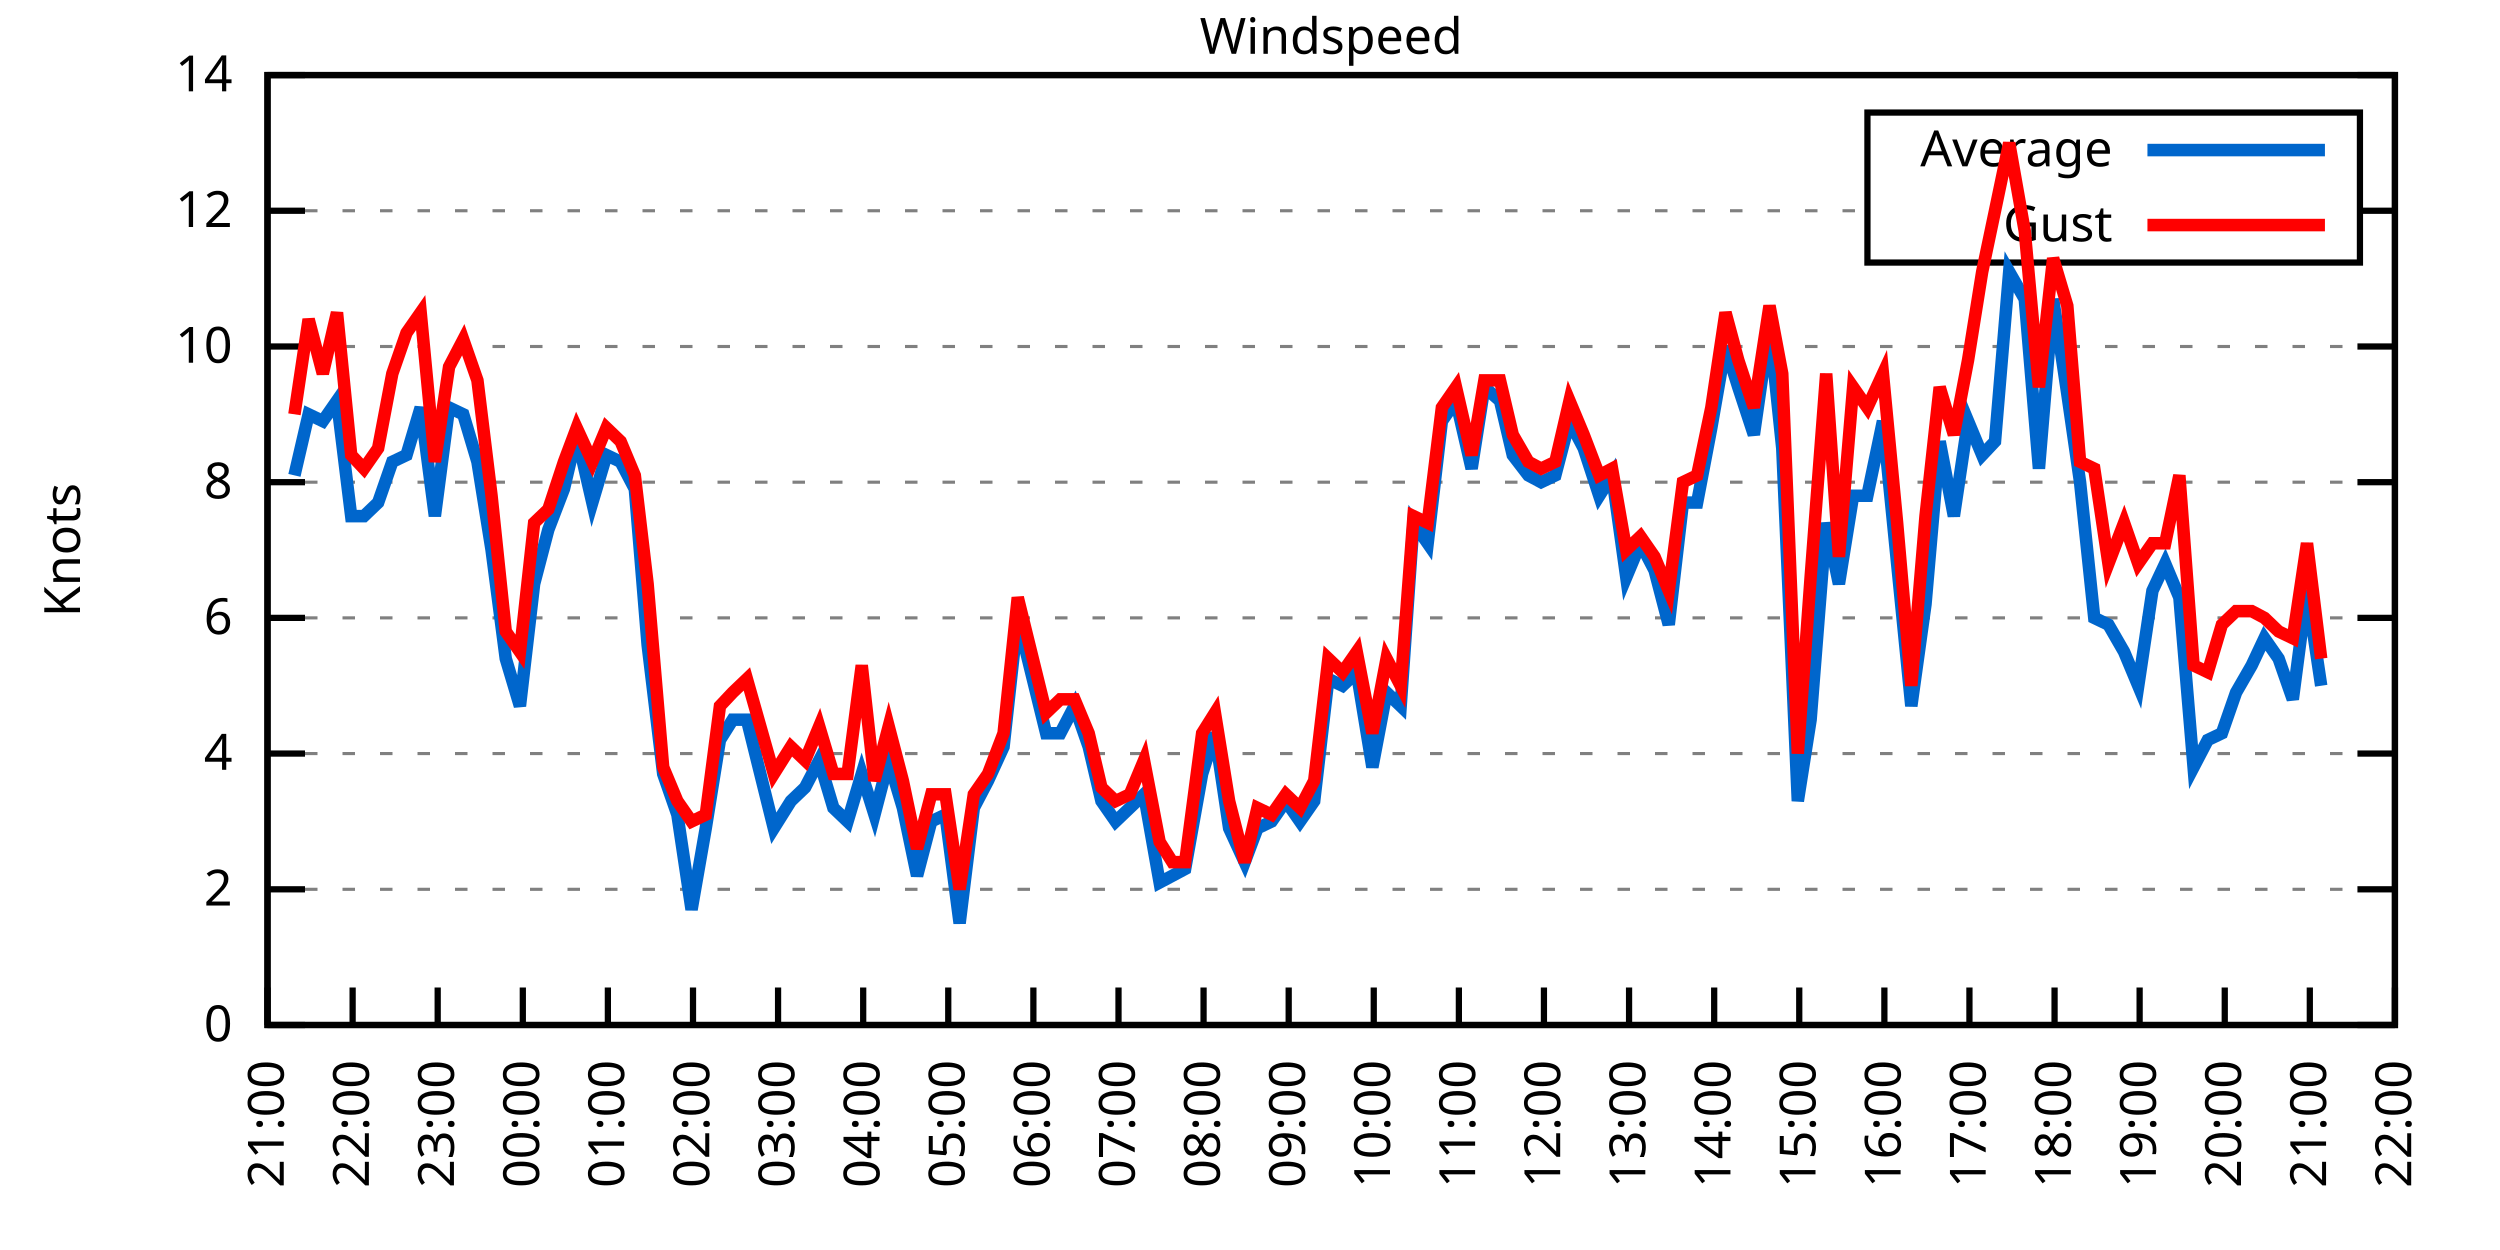
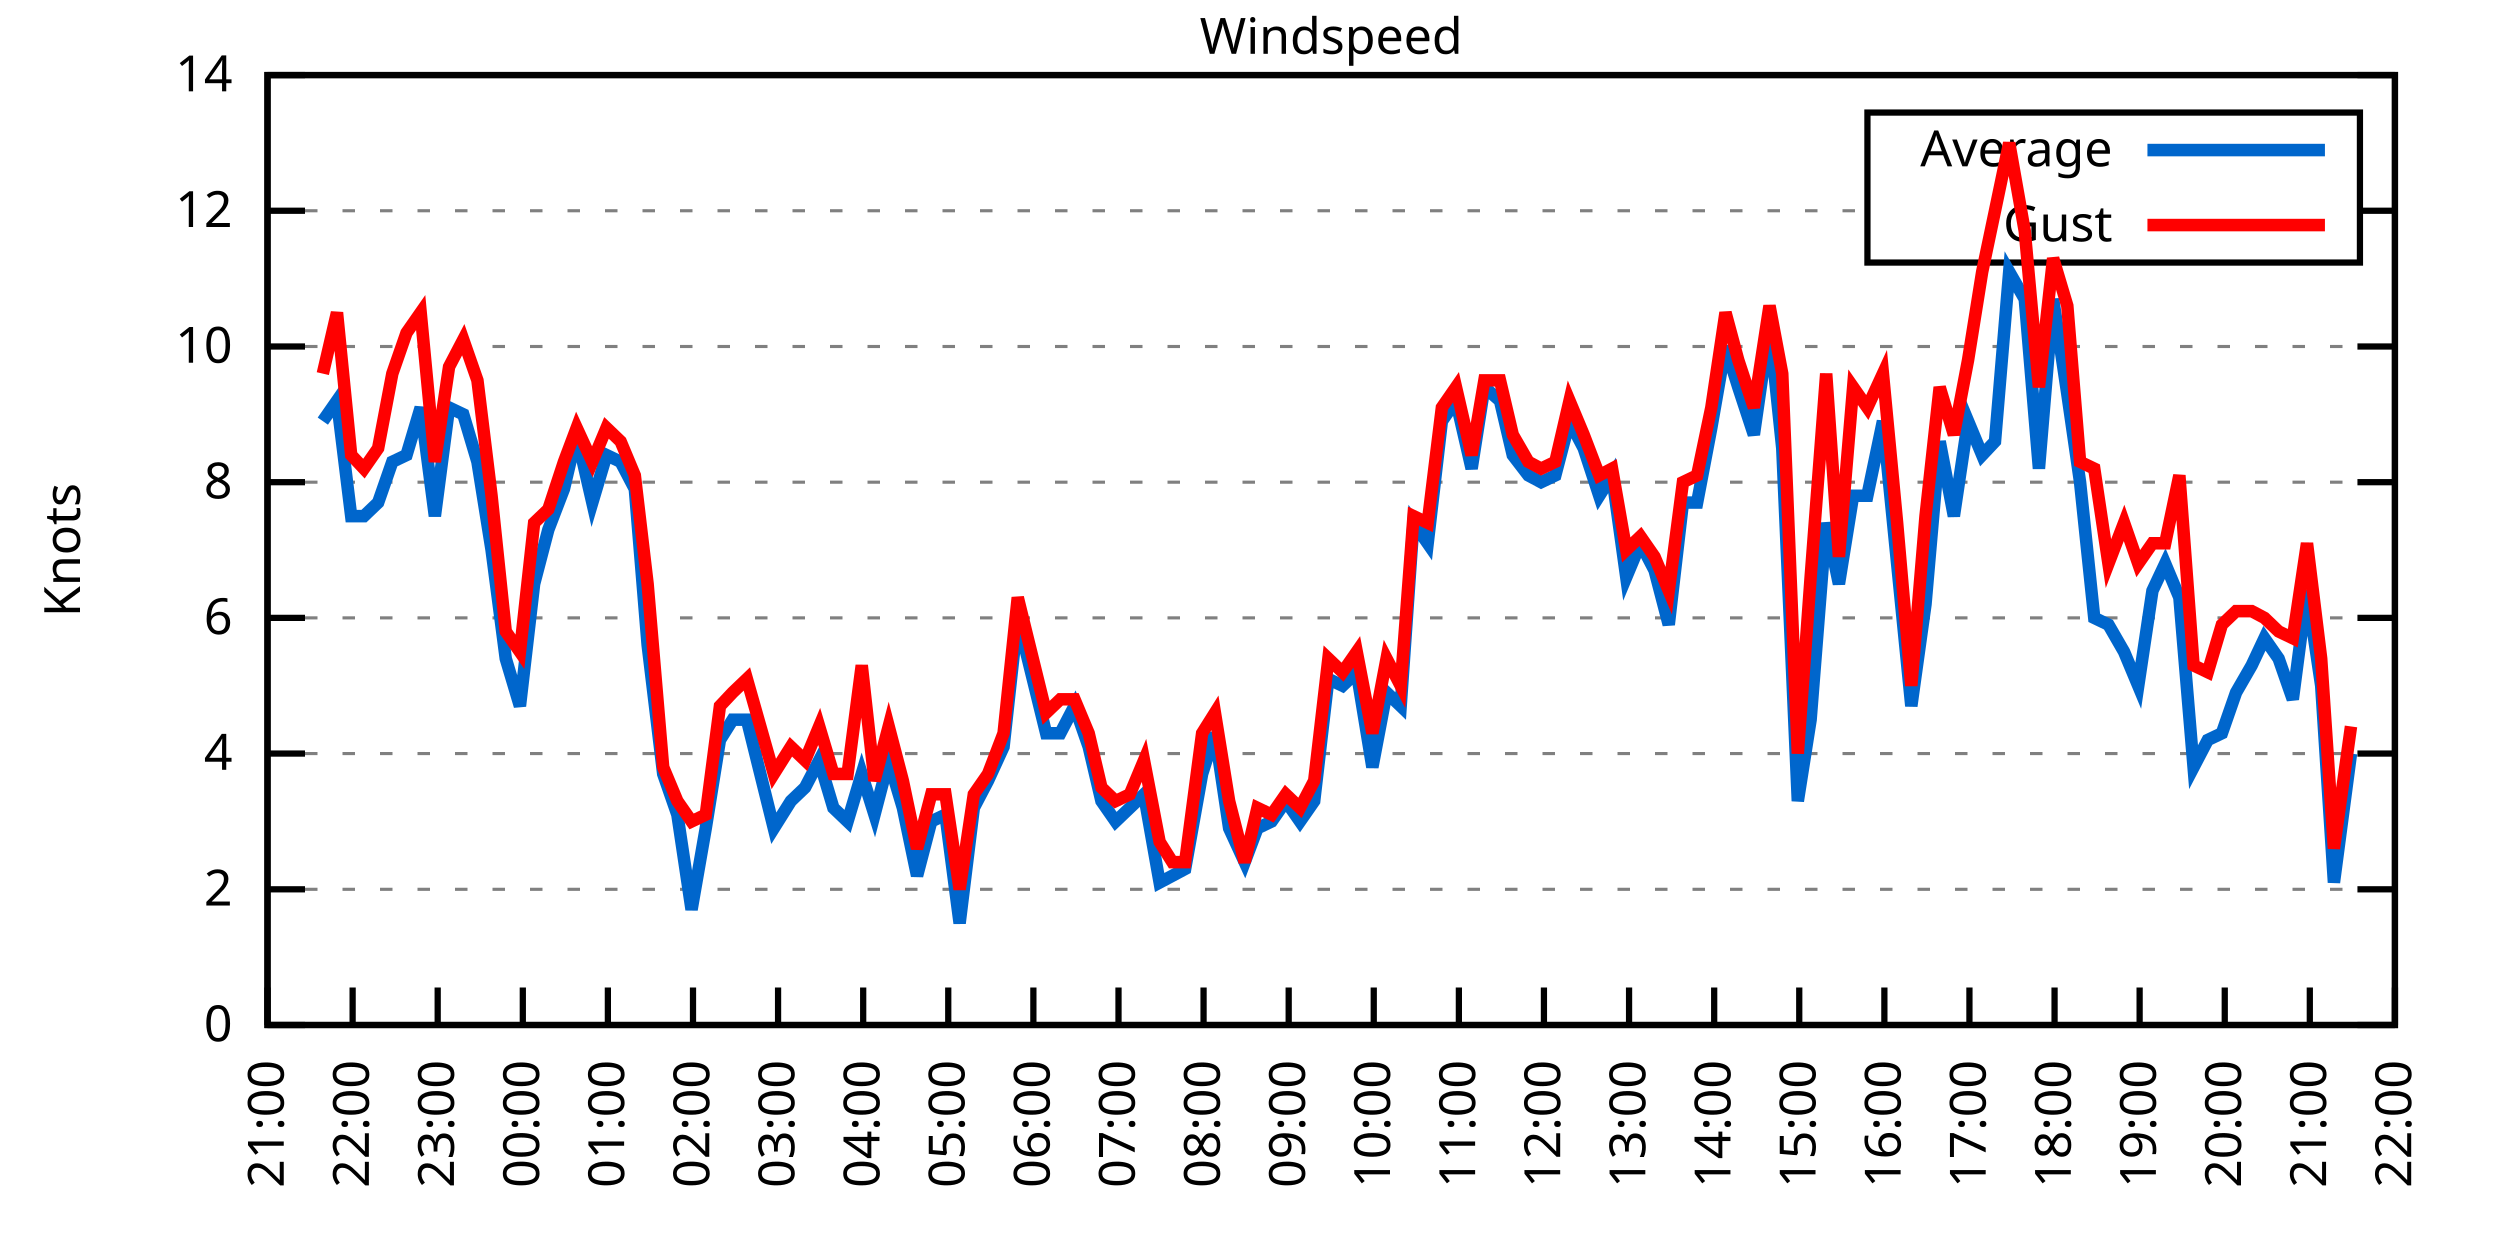
<svg xmlns="http://www.w3.org/2000/svg" xmlns:xlink="http://www.w3.org/1999/xlink" width="400" height="200" viewBox="0 0 400 200">
  <g id="gnuplot_canvas">
    <rect x="0" y="0" width="400" height="200" fill="none" />
    <defs>
      <circle id="gpDot" r="0.5" stroke-width="0.5" stroke="currentColor" />
      <path id="gpPt0" stroke-width="0.333" stroke="currentColor" d="M-1,0 h2 M0,-1 v2" />
      <path id="gpPt1" stroke-width="0.333" stroke="currentColor" d="M-1,-1 L1,1 M1,-1 L-1,1" />
      <path id="gpPt2" stroke-width="0.333" stroke="currentColor" d="M-1,0 L1,0 M0,-1 L0,1 M-1,-1 L1,1 M-1,1 L1,-1" />
      <rect id="gpPt3" stroke-width="0.333" stroke="currentColor" x="-1" y="-1" width="2" height="2" />
      <rect id="gpPt4" stroke-width="0.333" stroke="currentColor" fill="currentColor" x="-1" y="-1" width="2" height="2" />
      <circle id="gpPt5" stroke-width="0.333" stroke="currentColor" cx="0" cy="0" r="1" />
      <use xlink:href="#gpPt5" id="gpPt6" fill="currentColor" stroke="none" />
      <path id="gpPt7" stroke-width="0.333" stroke="currentColor" d="M0,-1.33 L-1.33,0.67 L1.33,0.67 z" />
      <use xlink:href="#gpPt7" id="gpPt8" fill="currentColor" stroke="none" />
      <use xlink:href="#gpPt7" id="gpPt9" stroke="currentColor" transform="rotate(180)" />
      <use xlink:href="#gpPt9" id="gpPt10" fill="currentColor" stroke="none" />
      <use xlink:href="#gpPt3" id="gpPt11" stroke="currentColor" transform="rotate(45)" />
      <use xlink:href="#gpPt11" id="gpPt12" fill="currentColor" stroke="none" />
      <path id="gpPt13" stroke-width="0.333" stroke="currentColor" d="M0,1.330 L1.265,0.411 L0.782,-1.067 L-0.782,-1.076 L-1.265,0.411 z" />
      <use xlink:href="#gpPt13" id="gpPt14" fill="currentColor" stroke="none" />
      <filter id="textbox" filterUnits="objectBoundingBox" x="0" y="0" height="1" width="1">
        <feFlood flood-color="white" flood-opacity="1" result="bgnd" />
        <feComposite in="SourceGraphic" in2="bgnd" operator="atop" />
      </filter>
      <filter id="greybox" filterUnits="objectBoundingBox" x="0" y="0" height="1" width="1">
        <feFlood flood-color="lightgrey" flood-opacity="1" result="grey" />
        <feComposite in="SourceGraphic" in2="grey" operator="atop" />
      </filter>
    </defs>
    <g fill="none" color="white" stroke="currentColor" stroke-width="1.00" stroke-linecap="butt" stroke-linejoin="miter">
</g>
    <g fill="none" color="black" stroke="currentColor" stroke-width="1.00" stroke-linecap="butt" stroke-linejoin="miter">
      <g stroke="none" shape-rendering="crispEdges">
        <polygon fill="rgb(255, 255, 255)" points="42.80,164.00 383.18,164.00 383.18,12.02 42.80,12.02 " />
      </g>
    </g>
    <g fill="none" color="black" stroke="currentColor" stroke-width="1.00" stroke-linecap="butt" stroke-linejoin="miter">
</g>
    <g fill="none" color="black" stroke="black" stroke-width="0.50" stroke-linecap="butt" stroke-linejoin="miter">
</g>
    <g fill="none" color="gray" stroke="currentColor" stroke-width="0.50" stroke-linecap="butt" stroke-linejoin="miter">
      <path stroke="gray" stroke-dasharray="2,4" class="gridline" d="M42.80,164.00 L383.19,164.00  " />
    </g>
    <g fill="none" color="gray" stroke="gray" stroke-width="1.00" stroke-linecap="butt" stroke-linejoin="miter">
</g>
    <g fill="none" color="black" stroke="currentColor" stroke-width="1.00" stroke-linecap="butt" stroke-linejoin="miter">
      <path stroke="black" d="M42.80,164.00 L48.80,164.00 M383.19,164.00 L377.19,164.00  " />
      <g transform="translate(37.20,166.60)" stroke="none" fill="black" font-family="Sans" font-size="8.00" text-anchor="end">
        <text>
          <tspan font-family="Sans"> 0</tspan>
        </text>
      </g>
    </g>
    <g fill="none" color="black" stroke="currentColor" stroke-width="1.00" stroke-linecap="butt" stroke-linejoin="miter">
</g>
    <g fill="none" color="black" stroke="black" stroke-width="0.50" stroke-linecap="butt" stroke-linejoin="miter">
</g>
    <g fill="none" color="gray" stroke="currentColor" stroke-width="0.50" stroke-linecap="butt" stroke-linejoin="miter">
      <path stroke="gray" stroke-dasharray="2,4" class="gridline" d="M42.80,142.29 L383.19,142.29  " />
    </g>
    <g fill="none" color="gray" stroke="gray" stroke-width="1.00" stroke-linecap="butt" stroke-linejoin="miter">
</g>
    <g fill="none" color="black" stroke="currentColor" stroke-width="1.00" stroke-linecap="butt" stroke-linejoin="miter">
      <path stroke="black" d="M42.80,142.29 L48.80,142.29 M383.19,142.29 L377.19,142.29  " />
      <g transform="translate(37.20,144.89)" stroke="none" fill="black" font-family="Sans" font-size="8.00" text-anchor="end">
        <text>
          <tspan font-family="Sans"> 2</tspan>
        </text>
      </g>
    </g>
    <g fill="none" color="black" stroke="currentColor" stroke-width="1.00" stroke-linecap="butt" stroke-linejoin="miter">
</g>
    <g fill="none" color="black" stroke="black" stroke-width="0.50" stroke-linecap="butt" stroke-linejoin="miter">
</g>
    <g fill="none" color="gray" stroke="currentColor" stroke-width="0.50" stroke-linecap="butt" stroke-linejoin="miter">
      <path stroke="gray" stroke-dasharray="2,4" class="gridline" d="M42.80,120.57 L383.19,120.57  " />
    </g>
    <g fill="none" color="gray" stroke="gray" stroke-width="1.00" stroke-linecap="butt" stroke-linejoin="miter">
</g>
    <g fill="none" color="black" stroke="currentColor" stroke-width="1.00" stroke-linecap="butt" stroke-linejoin="miter">
      <path stroke="black" d="M42.80,120.57 L48.80,120.57 M383.19,120.57 L377.19,120.57  " />
      <g transform="translate(37.20,123.17)" stroke="none" fill="black" font-family="Sans" font-size="8.00" text-anchor="end">
        <text>
          <tspan font-family="Sans"> 4</tspan>
        </text>
      </g>
    </g>
    <g fill="none" color="black" stroke="currentColor" stroke-width="1.00" stroke-linecap="butt" stroke-linejoin="miter">
</g>
    <g fill="none" color="black" stroke="black" stroke-width="0.50" stroke-linecap="butt" stroke-linejoin="miter">
</g>
    <g fill="none" color="gray" stroke="currentColor" stroke-width="0.50" stroke-linecap="butt" stroke-linejoin="miter">
      <path stroke="gray" stroke-dasharray="2,4" class="gridline" d="M42.80,98.86 L383.19,98.86  " />
    </g>
    <g fill="none" color="gray" stroke="gray" stroke-width="1.00" stroke-linecap="butt" stroke-linejoin="miter">
</g>
    <g fill="none" color="black" stroke="currentColor" stroke-width="1.00" stroke-linecap="butt" stroke-linejoin="miter">
      <path stroke="black" d="M42.80,98.86 L48.80,98.86 M383.19,98.86 L377.19,98.86  " />
      <g transform="translate(37.20,101.46)" stroke="none" fill="black" font-family="Sans" font-size="8.00" text-anchor="end">
        <text>
          <tspan font-family="Sans"> 6</tspan>
        </text>
      </g>
    </g>
    <g fill="none" color="black" stroke="currentColor" stroke-width="1.00" stroke-linecap="butt" stroke-linejoin="miter">
</g>
    <g fill="none" color="black" stroke="black" stroke-width="0.50" stroke-linecap="butt" stroke-linejoin="miter">
</g>
    <g fill="none" color="gray" stroke="currentColor" stroke-width="0.50" stroke-linecap="butt" stroke-linejoin="miter">
      <path stroke="gray" stroke-dasharray="2,4" class="gridline" d="M42.80,77.15 L383.19,77.15  " />
    </g>
    <g fill="none" color="gray" stroke="gray" stroke-width="1.00" stroke-linecap="butt" stroke-linejoin="miter">
</g>
    <g fill="none" color="black" stroke="currentColor" stroke-width="1.00" stroke-linecap="butt" stroke-linejoin="miter">
      <path stroke="black" d="M42.80,77.15 L48.80,77.15 M383.19,77.15 L377.19,77.15  " />
      <g transform="translate(37.20,79.75)" stroke="none" fill="black" font-family="Sans" font-size="8.00" text-anchor="end">
        <text>
          <tspan font-family="Sans"> 8</tspan>
        </text>
      </g>
    </g>
    <g fill="none" color="black" stroke="currentColor" stroke-width="1.00" stroke-linecap="butt" stroke-linejoin="miter">
</g>
    <g fill="none" color="black" stroke="black" stroke-width="0.50" stroke-linecap="butt" stroke-linejoin="miter">
</g>
    <g fill="none" color="gray" stroke="currentColor" stroke-width="0.50" stroke-linecap="butt" stroke-linejoin="miter">
      <path stroke="gray" stroke-dasharray="2,4" class="gridline" d="M42.80,55.44 L383.19,55.44  " />
    </g>
    <g fill="none" color="gray" stroke="gray" stroke-width="1.00" stroke-linecap="butt" stroke-linejoin="miter">
</g>
    <g fill="none" color="black" stroke="currentColor" stroke-width="1.00" stroke-linecap="butt" stroke-linejoin="miter">
      <path stroke="black" d="M42.80,55.44 L48.80,55.44 M383.19,55.44 L377.19,55.44  " />
      <g transform="translate(37.20,58.04)" stroke="none" fill="black" font-family="Sans" font-size="8.00" text-anchor="end">
        <text>
          <tspan font-family="Sans"> 10</tspan>
        </text>
      </g>
    </g>
    <g fill="none" color="black" stroke="currentColor" stroke-width="1.00" stroke-linecap="butt" stroke-linejoin="miter">
</g>
    <g fill="none" color="black" stroke="black" stroke-width="0.50" stroke-linecap="butt" stroke-linejoin="miter">
</g>
    <g fill="none" color="gray" stroke="currentColor" stroke-width="0.50" stroke-linecap="butt" stroke-linejoin="miter">
      <path stroke="gray" stroke-dasharray="2,4" class="gridline" d="M42.80,33.72 L298.79,33.72 M377.59,33.72 L383.19,33.72  " />
    </g>
    <g fill="none" color="gray" stroke="gray" stroke-width="1.00" stroke-linecap="butt" stroke-linejoin="miter">
</g>
    <g fill="none" color="black" stroke="currentColor" stroke-width="1.00" stroke-linecap="butt" stroke-linejoin="miter">
      <path stroke="black" d="M42.80,33.72 L48.80,33.72 M383.19,33.72 L377.19,33.72  " />
      <g transform="translate(37.20,36.32)" stroke="none" fill="black" font-family="Sans" font-size="8.00" text-anchor="end">
        <text>
          <tspan font-family="Sans"> 12</tspan>
        </text>
      </g>
    </g>
    <g fill="none" color="black" stroke="currentColor" stroke-width="1.00" stroke-linecap="butt" stroke-linejoin="miter">
</g>
    <g fill="none" color="black" stroke="black" stroke-width="0.50" stroke-linecap="butt" stroke-linejoin="miter">
</g>
    <g fill="none" color="gray" stroke="currentColor" stroke-width="0.50" stroke-linecap="butt" stroke-linejoin="miter">
      <path stroke="gray" stroke-dasharray="2,4" class="gridline" d="M42.80,12.01 L383.19,12.01  " />
    </g>
    <g fill="none" color="gray" stroke="gray" stroke-width="1.00" stroke-linecap="butt" stroke-linejoin="miter">
</g>
    <g fill="none" color="black" stroke="currentColor" stroke-width="1.00" stroke-linecap="butt" stroke-linejoin="miter">
      <path stroke="black" d="M42.80,12.01 L48.80,12.01 M383.19,12.01 L377.19,12.01  " />
      <g transform="translate(37.20,14.61)" stroke="none" fill="black" font-family="Sans" font-size="8.00" text-anchor="end">
        <text>
          <tspan font-family="Sans"> 14</tspan>
        </text>
      </g>
    </g>
    <g fill="none" color="black" stroke="currentColor" stroke-width="1.00" stroke-linecap="butt" stroke-linejoin="miter">
      <path stroke="black" d="M42.80,164.00 L42.80,158.00  " />
      <g transform="translate(45.40,169.60) rotate(270.00)" stroke="none" fill="black" font-family="Sans" font-size="8.00" text-anchor="end">
        <text>
          <tspan font-family="Sans">21:00</tspan>
        </text>
      </g>
    </g>
    <g fill="none" color="black" stroke="currentColor" stroke-width="1.00" stroke-linecap="butt" stroke-linejoin="miter">
      <path stroke="black" d="M56.42,164.00 L56.42,158.00  " />
      <g transform="translate(59.02,169.60) rotate(270.00)" stroke="none" fill="black" font-family="Sans" font-size="8.00" text-anchor="end">
        <text>
          <tspan font-family="Sans">22:00</tspan>
        </text>
      </g>
    </g>
    <g fill="none" color="black" stroke="currentColor" stroke-width="1.00" stroke-linecap="butt" stroke-linejoin="miter">
      <path stroke="black" d="M70.03,164.00 L70.03,158.00  " />
      <g transform="translate(72.63,169.60) rotate(270.00)" stroke="none" fill="black" font-family="Sans" font-size="8.00" text-anchor="end">
        <text>
          <tspan font-family="Sans">23:00</tspan>
        </text>
      </g>
    </g>
    <g fill="none" color="black" stroke="currentColor" stroke-width="1.00" stroke-linecap="butt" stroke-linejoin="miter">
      <path stroke="black" d="M83.65,164.00 L83.65,158.00  " />
      <g transform="translate(86.25,169.60) rotate(270.00)" stroke="none" fill="black" font-family="Sans" font-size="8.00" text-anchor="end">
        <text>
          <tspan font-family="Sans">00:00</tspan>
        </text>
      </g>
    </g>
    <g fill="none" color="black" stroke="currentColor" stroke-width="1.00" stroke-linecap="butt" stroke-linejoin="miter">
      <path stroke="black" d="M97.26,164.00 L97.26,158.00  " />
      <g transform="translate(99.86,169.60) rotate(270.00)" stroke="none" fill="black" font-family="Sans" font-size="8.00" text-anchor="end">
        <text>
          <tspan font-family="Sans">01:00</tspan>
        </text>
      </g>
    </g>
    <g fill="none" color="black" stroke="currentColor" stroke-width="1.00" stroke-linecap="butt" stroke-linejoin="miter">
      <path stroke="black" d="M110.88,164.00 L110.88,158.00  " />
      <g transform="translate(113.48,169.60) rotate(270.00)" stroke="none" fill="black" font-family="Sans" font-size="8.00" text-anchor="end">
        <text>
          <tspan font-family="Sans">02:00</tspan>
        </text>
      </g>
    </g>
    <g fill="none" color="black" stroke="currentColor" stroke-width="1.00" stroke-linecap="butt" stroke-linejoin="miter">
      <path stroke="black" d="M124.49,164.00 L124.49,158.00  " />
      <g transform="translate(127.09,169.60) rotate(270.00)" stroke="none" fill="black" font-family="Sans" font-size="8.00" text-anchor="end">
        <text>
          <tspan font-family="Sans">03:00</tspan>
        </text>
      </g>
    </g>
    <g fill="none" color="black" stroke="currentColor" stroke-width="1.00" stroke-linecap="butt" stroke-linejoin="miter">
      <path stroke="black" d="M138.11,164.00 L138.11,158.00  " />
      <g transform="translate(140.71,169.60) rotate(270.00)" stroke="none" fill="black" font-family="Sans" font-size="8.00" text-anchor="end">
        <text>
          <tspan font-family="Sans">04:00</tspan>
        </text>
      </g>
    </g>
    <g fill="none" color="black" stroke="currentColor" stroke-width="1.00" stroke-linecap="butt" stroke-linejoin="miter">
      <path stroke="black" d="M151.72,164.00 L151.72,158.00  " />
      <g transform="translate(154.32,169.60) rotate(270.00)" stroke="none" fill="black" font-family="Sans" font-size="8.00" text-anchor="end">
        <text>
          <tspan font-family="Sans">05:00</tspan>
        </text>
      </g>
    </g>
    <g fill="none" color="black" stroke="currentColor" stroke-width="1.00" stroke-linecap="butt" stroke-linejoin="miter">
      <path stroke="black" d="M165.34,164.00 L165.34,158.00  " />
      <g transform="translate(167.94,169.60) rotate(270.00)" stroke="none" fill="black" font-family="Sans" font-size="8.00" text-anchor="end">
        <text>
          <tspan font-family="Sans">06:00</tspan>
        </text>
      </g>
    </g>
    <g fill="none" color="black" stroke="currentColor" stroke-width="1.00" stroke-linecap="butt" stroke-linejoin="miter">
      <path stroke="black" d="M178.96,164.00 L178.96,158.00  " />
      <g transform="translate(181.56,169.60) rotate(270.00)" stroke="none" fill="black" font-family="Sans" font-size="8.00" text-anchor="end">
        <text>
          <tspan font-family="Sans">07:00</tspan>
        </text>
      </g>
    </g>
    <g fill="none" color="black" stroke="currentColor" stroke-width="1.00" stroke-linecap="butt" stroke-linejoin="miter">
      <path stroke="black" d="M192.57,164.00 L192.57,158.00  " />
      <g transform="translate(195.17,169.60) rotate(270.00)" stroke="none" fill="black" font-family="Sans" font-size="8.00" text-anchor="end">
        <text>
          <tspan font-family="Sans">08:00</tspan>
        </text>
      </g>
    </g>
    <g fill="none" color="black" stroke="currentColor" stroke-width="1.00" stroke-linecap="butt" stroke-linejoin="miter">
      <path stroke="black" d="M206.19,164.00 L206.19,158.00  " />
      <g transform="translate(208.79,169.60) rotate(270.00)" stroke="none" fill="black" font-family="Sans" font-size="8.00" text-anchor="end">
        <text>
          <tspan font-family="Sans">09:00</tspan>
        </text>
      </g>
    </g>
    <g fill="none" color="black" stroke="currentColor" stroke-width="1.00" stroke-linecap="butt" stroke-linejoin="miter">
      <path stroke="black" d="M219.80,164.00 L219.80,158.00  " />
      <g transform="translate(222.40,169.60) rotate(270.00)" stroke="none" fill="black" font-family="Sans" font-size="8.00" text-anchor="end">
        <text>
          <tspan font-family="Sans">10:00</tspan>
        </text>
      </g>
    </g>
    <g fill="none" color="black" stroke="currentColor" stroke-width="1.00" stroke-linecap="butt" stroke-linejoin="miter">
      <path stroke="black" d="M233.42,164.00 L233.42,158.00  " />
      <g transform="translate(236.02,169.60) rotate(270.00)" stroke="none" fill="black" font-family="Sans" font-size="8.00" text-anchor="end">
        <text>
          <tspan font-family="Sans">11:00</tspan>
        </text>
      </g>
    </g>
    <g fill="none" color="black" stroke="currentColor" stroke-width="1.00" stroke-linecap="butt" stroke-linejoin="miter">
      <path stroke="black" d="M247.03,164.00 L247.03,158.00  " />
      <g transform="translate(249.63,169.60) rotate(270.00)" stroke="none" fill="black" font-family="Sans" font-size="8.00" text-anchor="end">
        <text>
          <tspan font-family="Sans">12:00</tspan>
        </text>
      </g>
    </g>
    <g fill="none" color="black" stroke="currentColor" stroke-width="1.00" stroke-linecap="butt" stroke-linejoin="miter">
      <path stroke="black" d="M260.65,164.00 L260.65,158.00  " />
      <g transform="translate(263.25,169.60) rotate(270.00)" stroke="none" fill="black" font-family="Sans" font-size="8.00" text-anchor="end">
        <text>
          <tspan font-family="Sans">13:00</tspan>
        </text>
      </g>
    </g>
    <g fill="none" color="black" stroke="currentColor" stroke-width="1.00" stroke-linecap="butt" stroke-linejoin="miter">
      <path stroke="black" d="M274.27,164.00 L274.27,158.00  " />
      <g transform="translate(276.87,169.60) rotate(270.00)" stroke="none" fill="black" font-family="Sans" font-size="8.00" text-anchor="end">
        <text>
          <tspan font-family="Sans">14:00</tspan>
        </text>
      </g>
    </g>
    <g fill="none" color="black" stroke="currentColor" stroke-width="1.00" stroke-linecap="butt" stroke-linejoin="miter">
      <path stroke="black" d="M287.88,164.00 L287.88,158.00  " />
      <g transform="translate(290.48,169.60) rotate(270.00)" stroke="none" fill="black" font-family="Sans" font-size="8.00" text-anchor="end">
        <text>
          <tspan font-family="Sans">15:00</tspan>
        </text>
      </g>
    </g>
    <g fill="none" color="black" stroke="currentColor" stroke-width="1.00" stroke-linecap="butt" stroke-linejoin="miter">
      <path stroke="black" d="M301.50,164.00 L301.50,158.00  " />
      <g transform="translate(304.10,169.60) rotate(270.00)" stroke="none" fill="black" font-family="Sans" font-size="8.00" text-anchor="end">
        <text>
          <tspan font-family="Sans">16:00</tspan>
        </text>
      </g>
    </g>
    <g fill="none" color="black" stroke="currentColor" stroke-width="1.00" stroke-linecap="butt" stroke-linejoin="miter">
      <path stroke="black" d="M315.11,164.00 L315.11,158.00  " />
      <g transform="translate(317.71,169.60) rotate(270.00)" stroke="none" fill="black" font-family="Sans" font-size="8.00" text-anchor="end">
        <text>
          <tspan font-family="Sans">17:00</tspan>
        </text>
      </g>
    </g>
    <g fill="none" color="black" stroke="currentColor" stroke-width="1.00" stroke-linecap="butt" stroke-linejoin="miter">
      <path stroke="black" d="M328.73,164.00 L328.73,158.00  " />
      <g transform="translate(331.33,169.60) rotate(270.00)" stroke="none" fill="black" font-family="Sans" font-size="8.00" text-anchor="end">
        <text>
          <tspan font-family="Sans">18:00</tspan>
        </text>
      </g>
    </g>
    <g fill="none" color="black" stroke="currentColor" stroke-width="1.00" stroke-linecap="butt" stroke-linejoin="miter">
      <path stroke="black" d="M342.34,164.00 L342.34,158.00  " />
      <g transform="translate(344.94,169.60) rotate(270.00)" stroke="none" fill="black" font-family="Sans" font-size="8.00" text-anchor="end">
        <text>
          <tspan font-family="Sans">19:00</tspan>
        </text>
      </g>
    </g>
    <g fill="none" color="black" stroke="currentColor" stroke-width="1.00" stroke-linecap="butt" stroke-linejoin="miter">
      <path stroke="black" d="M355.96,164.00 L355.96,158.00  " />
      <g transform="translate(358.56,169.60) rotate(270.00)" stroke="none" fill="black" font-family="Sans" font-size="8.00" text-anchor="end">
        <text>
          <tspan font-family="Sans">20:00</tspan>
        </text>
      </g>
    </g>
    <g fill="none" color="black" stroke="currentColor" stroke-width="1.00" stroke-linecap="butt" stroke-linejoin="miter">
      <path stroke="black" d="M369.57,164.00 L369.57,158.00  " />
      <g transform="translate(372.17,169.60) rotate(270.00)" stroke="none" fill="black" font-family="Sans" font-size="8.00" text-anchor="end">
        <text>
          <tspan font-family="Sans">21:00</tspan>
        </text>
      </g>
    </g>
    <g fill="none" color="black" stroke="currentColor" stroke-width="1.00" stroke-linecap="butt" stroke-linejoin="miter">
      <path stroke="black" d="M383.19,164.00 L383.19,158.00  " />
      <g transform="translate(385.79,169.60) rotate(270.00)" stroke="none" fill="black" font-family="Sans" font-size="8.00" text-anchor="end">
        <text>
          <tspan font-family="Sans">22:00</tspan>
        </text>
      </g>
    </g>
    <g fill="none" color="black" stroke="currentColor" stroke-width="1.00" stroke-linecap="butt" stroke-linejoin="miter">
</g>
    <g fill="none" color="black" stroke="currentColor" stroke-width="1.00" stroke-linecap="butt" stroke-linejoin="miter">
      <path stroke="black" d="M42.80,12.01 L42.80,164.00 L383.19,164.00 L383.19,12.01 L42.80,12.01 Z  " />
    </g>
    <g fill="none" color="black" stroke="currentColor" stroke-width="1.00" stroke-linecap="butt" stroke-linejoin="miter">
</g>
    <g fill="none" color="black" stroke="currentColor" stroke-width="1.00" stroke-linecap="butt" stroke-linejoin="miter">
      <path stroke="black" d="M298.79,42.01 L298.79,18.01 L377.59,18.01 L377.59,42.01 L298.79,42.01 Z  " />
    </g>
    <g id="Windspeed_plot_1">
      <g fill="none" color="white" stroke="black" stroke-width="2.00" stroke-linecap="butt" stroke-linejoin="miter">
</g>
      <g fill="none" color="black" stroke="currentColor" stroke-width="2.00" stroke-linecap="butt" stroke-linejoin="miter">
        <g transform="translate(337.99,26.61)" stroke="none" fill="black" font-family="Sans" font-size="8.00" text-anchor="end">
          <text>
            <tspan font-family="Sans">Average</tspan>
          </text>
        </g>
      </g>
      <g fill="none" color="black" stroke="currentColor" stroke-width="2.00" stroke-linecap="butt" stroke-linejoin="miter">
-         <path stroke="rgb(  0, 102, 204)" d="M343.59,24.01 L371.99,24.01 M47.11,76.06 L49.38,66.29 L51.65,67.38 L53.92,64.12 L56.19,82.58 L58.23,82.58   L60.50,80.41 L62.77,73.89 L65.04,72.81 L67.31,65.21 L69.58,82.58 L71.85,65.21 L74.12,66.29 L76.39,73.89   L78.65,88.00 L80.92,105.38 L83.19,112.97 L85.46,93.43 L87.73,84.75 L90.23,78.23 L92.27,69.55 L94.77,80.41   L97.04,72.81 L99.30,73.89 L101.57,78.23 L103.62,103.20 L106.11,123.83 L108.38,130.35 L110.65,145.54 L112.92,132.52   L115.19,118.40 L117.23,115.15 L119.50,115.15 L123.81,132.52 L126.54,128.17 L128.81,126.00 L131.07,121.66 L133.34,129.26   L135.61,131.43 L137.88,123.83 L139.92,130.35 L142.19,121.66 L144.46,129.26 L146.73,140.12 L149.00,131.43 L151.27,130.35   L153.54,147.72 L155.81,129.26 L158.08,124.92 L160.57,119.49 L162.84,98.86 L167.38,117.32 L169.65,117.32 L171.92,112.97   L174.19,119.49 L176.23,128.17 L178.50,131.43 L180.77,129.26 L183.04,127.09 L185.54,141.20 L187.58,140.12 L189.62,139.03   L192.34,123.83 L194.39,117.32 L196.66,132.52 L199.15,137.94 L201.19,132.52 L203.46,131.43 L205.73,128.17 L208.00,131.43   L210.27,128.17 L212.54,108.63 L214.81,109.72 L217.08,107.55 L219.58,122.75 L221.85,110.80 L224.11,112.97 L226.16,83.66   L228.43,86.92 L230.70,67.38 L232.96,64.12 L235.46,74.98 L237.50,61.95 L240.00,64.12 L242.04,72.81 L244.54,76.06   L246.58,77.15 L248.85,76.06 L251.12,67.38 L253.39,71.72 L255.88,79.32 L257.93,76.06 L260.20,92.35 L262.47,86.92   L264.73,91.26 L267.00,99.95 L269.27,80.41 L271.54,80.41 L273.81,68.46 L276.08,55.44 L278.12,61.95 L280.62,69.55   L283.12,52.18 L285.16,71.72 L287.65,128.17 L289.70,115.15 L292.19,83.66 L294.23,93.43 L296.50,79.32 L298.77,79.32   L301.27,67.38 L303.54,90.18 L305.81,112.97 L308.08,96.69 L310.35,70.63 L312.62,82.58 L314.89,67.38 L317.15,72.81   L319.20,70.63 L321.47,43.49 L323.96,47.84 L326.23,74.98 L328.50,47.84 L330.77,63.04 L332.81,77.15 L335.08,98.86   L337.35,99.95 L339.85,104.29 L342.12,109.72 L344.39,94.52 L346.43,90.18 L348.70,95.60 L350.97,122.75 L353.24,118.40   L355.50,117.32 L357.77,110.80 L360.27,106.46 L362.31,102.12 L364.58,105.38 L366.85,111.89 L369.12,94.52 L371.39,109.72    " />
+         <path stroke="rgb(  0, 102, 204)" d="M343.59,24.01 L371.99,24.01 M51.65,67.38 L53.92,64.12 L56.19,82.58 L58.23,82.58 L60.50,80.41 L62.77,73.89   L65.04,72.81 L67.31,65.21 L69.58,82.58 L71.85,65.21 L74.12,66.29 L76.39,73.89 L78.65,88.00 L80.92,105.38   L83.19,112.97 L85.46,93.43 L87.73,84.75 L90.23,78.23 L92.27,69.55 L94.77,80.41 L97.04,72.81 L99.30,73.89   L101.57,78.23 L103.62,103.20 L106.11,123.83 L108.38,130.35 L110.65,145.54 L112.92,132.52 L115.19,118.40 L117.23,115.15   L119.50,115.15 L123.81,132.52 L126.54,128.17 L128.81,126.00 L131.07,121.66 L133.34,129.26 L135.61,131.43 L137.88,123.83   L139.92,130.35 L142.19,121.66 L144.46,129.26 L146.73,140.12 L149.00,131.43 L151.27,130.35 L153.54,147.72 L155.81,129.26   L158.08,124.92 L160.57,119.49 L162.84,98.86 L167.38,117.32 L169.65,117.32 L171.92,112.97 L174.19,119.49 L176.23,128.17   L178.50,131.43 L180.77,129.26 L183.04,127.09 L185.54,141.20 L187.58,140.12 L189.62,139.03 L192.34,123.83 L194.39,117.32   L196.66,132.52 L199.15,137.94 L201.19,132.52 L203.46,131.43 L205.73,128.17 L208.00,131.43 L210.27,128.17 L212.54,108.63   L214.81,109.72 L217.08,107.55 L219.58,122.75 L221.85,110.80 L224.11,112.97 L226.16,83.66 L228.43,86.92 L230.70,67.38   L232.96,64.12 L235.46,74.98 L237.50,61.95 L240.00,64.12 L242.04,72.81 L244.54,76.06 L246.58,77.15 L248.85,76.06   L251.12,67.38 L253.39,71.72 L255.88,79.32 L257.93,76.06 L260.20,92.35 L262.47,86.92 L264.73,91.26 L267.00,99.95   L269.27,80.41 L271.54,80.41 L273.81,68.46 L276.08,55.44 L278.12,61.95 L280.62,69.55 L283.12,52.18 L285.16,71.72   L287.65,128.17 L289.70,115.15 L292.19,83.66 L294.23,93.43 L296.50,79.32 L298.77,79.32 L301.27,67.38 L303.54,90.18   L305.81,112.97 L308.08,96.69 L310.35,70.63 L312.62,82.58 L314.89,67.38 L317.15,72.81 L319.20,70.63 L321.47,43.49   L323.96,47.84 L326.23,74.98 L328.50,47.84 L330.77,63.04 L332.81,77.15 L335.08,98.86 L337.35,99.95 L339.85,104.29   L342.12,109.72 L344.39,94.52 L346.43,90.18 L348.70,95.60 L350.97,122.75 L353.24,118.40 L355.50,117.32 L357.77,110.80   L360.27,106.46 L362.31,102.12 L364.58,105.38 L366.85,111.89 L369.12,94.52 L371.39,109.72 L373.43,141.20 L376.16,120.57    " />
      </g>
    </g>
    <g id="Windspeed_plot_2">
      <g fill="none" color="black" stroke="currentColor" stroke-width="2.00" stroke-linecap="butt" stroke-linejoin="miter">
        <g transform="translate(337.99,38.61)" stroke="none" fill="black" font-family="Sans" font-size="8.00" text-anchor="end">
          <text>
            <tspan font-family="Sans">Gust</tspan>
          </text>
        </g>
      </g>
      <g fill="none" color="black" stroke="currentColor" stroke-width="2.00" stroke-linecap="butt" stroke-linejoin="miter">
-         <path stroke="rgb(255,   0,   0)" d="M343.59,36.01 L371.99,36.01 M47.11,66.29 L49.38,51.09 L51.65,59.78 L53.92,50.01 L56.19,72.81 L58.23,74.98   L60.50,71.72 L62.77,59.78 L65.04,53.26 L67.31,50.01 L69.58,73.89 L71.85,58.69 L74.12,54.35 L76.39,60.86   L78.65,79.32 L80.92,101.03 L83.19,104.29 L85.46,83.66 L87.73,81.49 L90.23,73.89 L92.27,68.46 L94.77,73.89   L97.04,68.46 L99.30,70.63 L101.57,76.06 L103.62,93.43 L106.11,122.75 L108.38,128.17 L110.65,131.43 L112.92,130.35   L115.19,112.97 L117.23,110.80 L119.50,108.63 L123.81,123.83 L126.54,119.49 L128.81,121.66 L131.07,116.23 L133.34,123.83   L135.61,123.83 L137.88,106.46 L139.92,124.92 L142.19,116.23 L144.46,124.92 L146.73,135.77 L149.00,127.09 L151.27,127.09   L153.54,142.29 L155.81,127.09 L158.08,123.83 L160.57,117.32 L162.84,95.60 L167.38,114.06 L169.65,111.89 L171.92,111.89   L174.19,117.32 L176.23,126.00 L178.50,128.17 L180.77,127.09 L183.04,121.66 L185.54,134.69 L187.58,137.94 L189.62,137.94   L192.34,117.32 L194.39,114.06 L196.66,128.17 L199.15,137.94 L201.19,129.26 L203.46,130.35 L205.73,127.09 L208.00,129.26   L210.27,124.92 L212.54,105.38 L214.81,107.55 L217.08,104.29 L219.58,117.32 L221.85,105.38 L224.11,109.72 L226.16,82.58   L228.43,83.66 L230.70,65.21 L232.96,61.95 L235.46,72.81 L237.50,60.86 L240.00,60.86 L242.04,69.55 L244.54,73.89   L246.58,74.98 L248.85,73.89 L251.12,64.12 L253.39,69.55 L255.88,76.06 L257.93,74.98 L260.20,88.00 L262.47,85.83   L264.73,89.09 L267.00,94.52 L269.27,77.15 L271.54,76.06 L273.81,65.21 L276.08,50.01 L278.12,57.61 L280.62,65.21   L283.12,48.92 L285.16,59.78 L287.65,120.57 L289.70,92.35 L292.19,59.78 L294.23,89.09 L296.50,61.95 L298.77,65.21   L301.27,59.78 L303.54,83.66 L305.81,109.72 L308.08,82.58 L310.35,61.95 L312.62,69.55 L314.89,57.61 L317.15,43.49   L319.20,33.72 L321.47,22.87 L323.96,36.98 L326.23,61.95 L328.50,41.32 L330.77,48.92 L332.81,73.89 L335.08,74.98   L337.35,90.18 L339.85,83.66 L342.12,90.18 L344.39,86.92 L346.43,86.92 L348.70,76.06 L350.97,106.46 L353.24,107.55   L355.50,99.95 L357.77,97.78 L360.27,97.78 L362.31,98.86 L364.58,101.03 L366.85,102.12 L369.12,86.92 L371.39,105.38    " />
+         <path stroke="rgb(255,   0,   0)" d="M343.59,36.01 L371.99,36.01 M51.65,59.78 L53.92,50.01 L56.19,72.81 L58.23,74.98 L60.50,71.72 L62.77,59.78   L65.04,53.26 L67.31,50.01 L69.58,73.89 L71.85,58.69 L74.12,54.35 L76.39,60.86 L78.65,79.32 L80.92,101.03   L83.19,104.29 L85.46,83.66 L87.73,81.49 L90.23,73.89 L92.27,68.46 L94.77,73.89 L97.04,68.46 L99.30,70.63   L101.57,76.06 L103.62,93.43 L106.11,122.75 L108.38,128.17 L110.65,131.43 L112.92,130.35 L115.19,112.97 L117.23,110.80   L119.50,108.63 L123.81,123.83 L126.54,119.49 L128.81,121.66 L131.07,116.23 L133.34,123.83 L135.61,123.83 L137.88,106.46   L139.92,124.92 L142.19,116.23 L144.46,124.92 L146.73,135.77 L149.00,127.09 L151.27,127.09 L153.54,142.29 L155.81,127.09   L158.08,123.83 L160.57,117.32 L162.84,95.60 L167.38,114.06 L169.65,111.89 L171.92,111.89 L174.19,117.32 L176.23,126.00   L178.50,128.17 L180.77,127.09 L183.04,121.66 L185.54,134.69 L187.58,137.94 L189.62,137.94 L192.34,117.32 L194.39,114.06   L196.66,128.17 L199.15,137.94 L201.19,129.26 L203.46,130.35 L205.73,127.09 L208.00,129.26 L210.27,124.92 L212.54,105.38   L214.81,107.55 L217.08,104.29 L219.58,117.32 L221.85,105.38 L224.11,109.72 L226.16,82.58 L228.43,83.66 L230.70,65.21   L232.96,61.95 L235.46,72.81 L237.50,60.86 L240.00,60.86 L242.04,69.55 L244.54,73.89 L246.58,74.98 L248.85,73.89   L251.12,64.12 L253.39,69.55 L255.88,76.06 L257.93,74.98 L260.20,88.00 L262.47,85.83 L264.73,89.09 L267.00,94.52   L269.27,77.15 L271.54,76.06 L273.81,65.21 L276.08,50.01 L278.12,57.61 L280.62,65.21 L283.12,48.92 L285.16,59.78   L287.65,120.57 L289.70,92.35 L292.19,59.78 L294.23,89.09 L296.50,61.95 L298.77,65.21 L301.27,59.78 L303.54,83.66   L305.81,109.72 L308.08,82.58 L310.35,61.95 L312.62,69.55 L314.89,57.61 L317.15,43.49 L319.20,33.72 L321.47,22.87   L323.96,36.98 L326.23,61.95 L328.50,41.32 L330.77,48.92 L332.81,73.89 L335.08,74.98 L337.35,90.18 L339.85,83.66   L342.12,90.18 L344.39,86.92 L346.43,86.92 L348.70,76.06 L350.97,106.46 L353.24,107.55 L355.50,99.95 L357.77,97.78   L360.27,97.78 L362.31,98.86 L364.58,101.03 L366.85,102.12 L369.12,86.92 L371.39,105.38 L373.43,135.77 L376.16,116.23    " />
      </g>
    </g>
    <g fill="none" color="black" stroke="currentColor" stroke-width="2.00" stroke-linecap="butt" stroke-linejoin="miter">
</g>
    <g fill="none" color="black" stroke="black" stroke-width="1.00" stroke-linecap="butt" stroke-linejoin="miter">
</g>
    <g fill="none" color="black" stroke="currentColor" stroke-width="1.00" stroke-linecap="butt" stroke-linejoin="miter">
      <path stroke="black" d="M42.80,12.01 L42.80,164.00 L383.19,164.00 L383.19,12.01 L42.80,12.01 Z  " />
      <g transform="translate(12.80,88.01) rotate(270.00)" stroke="none" fill="black" font-family="Sans" font-size="8.00" text-anchor="middle">
        <text>
          <tspan font-family="Sans">Knots</tspan>
        </text>
      </g>
    </g>
    <g fill="none" color="black" stroke="currentColor" stroke-width="1.00" stroke-linecap="butt" stroke-linejoin="miter">
</g>
    <g fill="none" color="black" stroke="currentColor" stroke-width="1.00" stroke-linecap="butt" stroke-linejoin="miter">
      <g transform="translate(212.99,8.61)" stroke="none" fill="black" font-family="Sans" font-size="8.00" text-anchor="middle">
        <text>
          <tspan font-family="Sans">Windspeed</tspan>
        </text>
      </g>
    </g>
    <g fill="none" color="black" stroke="currentColor" stroke-width="1.00" stroke-linecap="butt" stroke-linejoin="miter">
</g>
  </g>
</svg>
